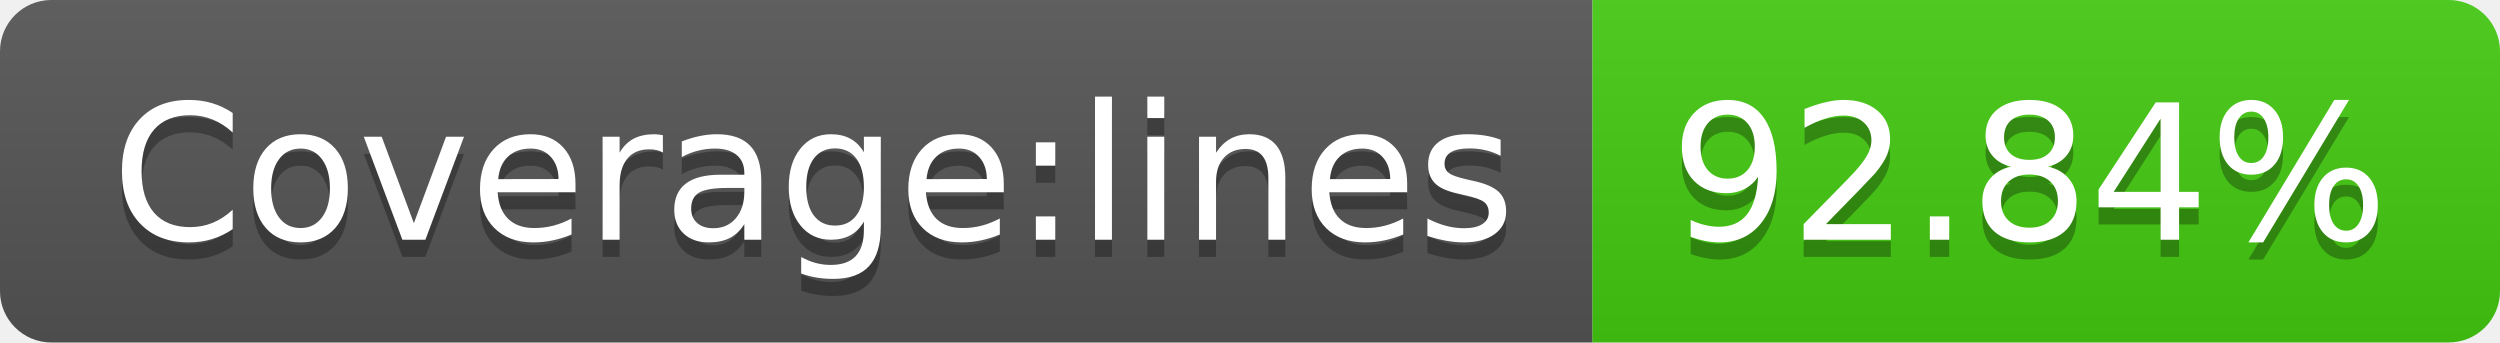
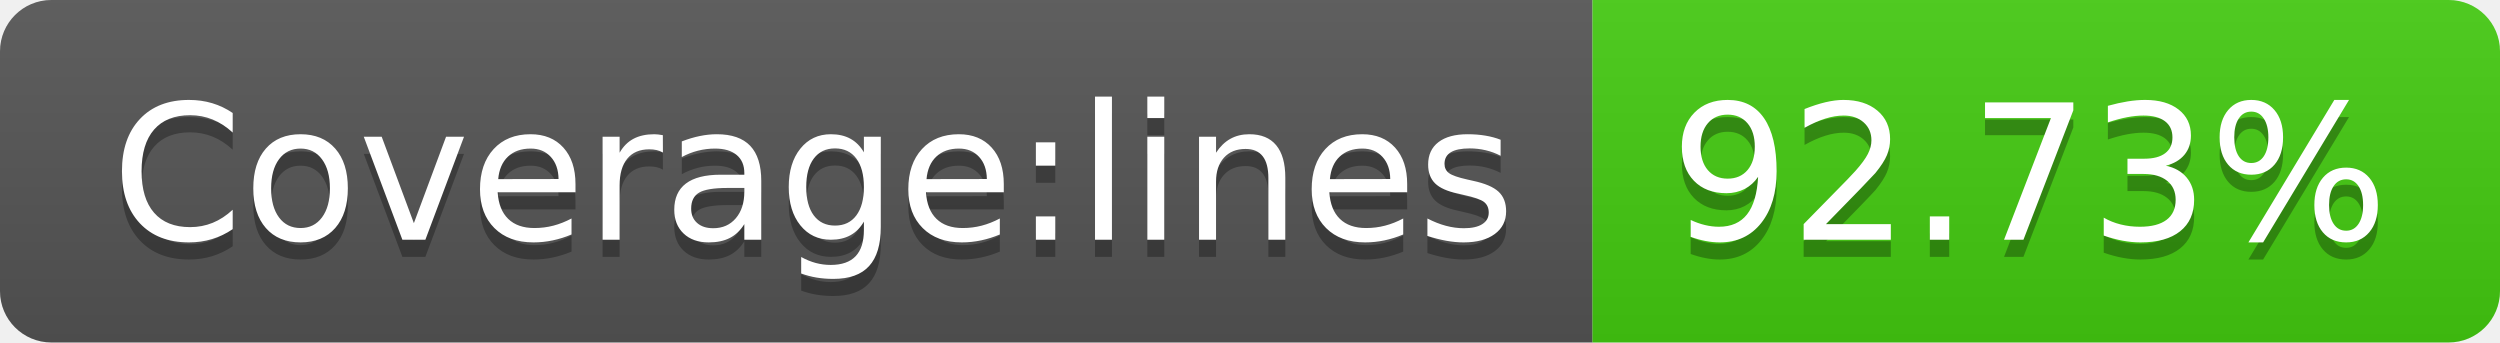
- <svg xmlns="http://www.w3.org/2000/svg" width="146" height="20" role="img" aria-label="Coverage:lines: 92.84%">
+ <svg xmlns="http://www.w3.org/2000/svg" width="146" height="20" role="img" aria-label="Coverage:lines: 92.73%">
  <linearGradient id="s" x2="0" y2="100%">
    <stop offset="0" stop-color="#bbb" stop-opacity=".1" />
    <stop offset="1" stop-opacity=".1" />
  </linearGradient>
  <clipPath id="r">
    <rect width="146" height="20" rx="3" fill="#fff" />
  </clipPath>
  <g clip-path="url(#r)">
    <rect width="93" height="20" fill="#555" />
    <rect x="93" width="53" height="20" fill="#4c1" />
    <rect width="146" height="20" fill="url(#s)" />
  </g>
  <g fill="#fff" text-anchor="middle" font-family="Verdana,Geneva,DejaVu Sans,sans-serif" text-rendering="geometricPrecision" font-size="110">
    <text aria-hidden="true" x="475" y="150" fill="#010101" fill-opacity=".3" transform="scale(.1)" textLength="830">Coverage:lines</text>
    <text x="475" y="140" transform="scale(.1)" fill="#fff" textLength="830">Coverage:lines</text>
-     <text aria-hidden="true" x="1185" y="150" fill="#010101" fill-opacity=".3" transform="scale(.1)" textLength="430">92.84%</text>
-     <text x="1185" y="140" transform="scale(.1)" fill="#fff" textLength="430">92.84%</text>
+     <text aria-hidden="true" x="1185" y="150" fill="#010101" fill-opacity=".3" transform="scale(.1)" textLength="430">92.73%</text>
+     <text x="1185" y="140" transform="scale(.1)" fill="#fff" textLength="430">92.73%</text>
  </g>
</svg>
